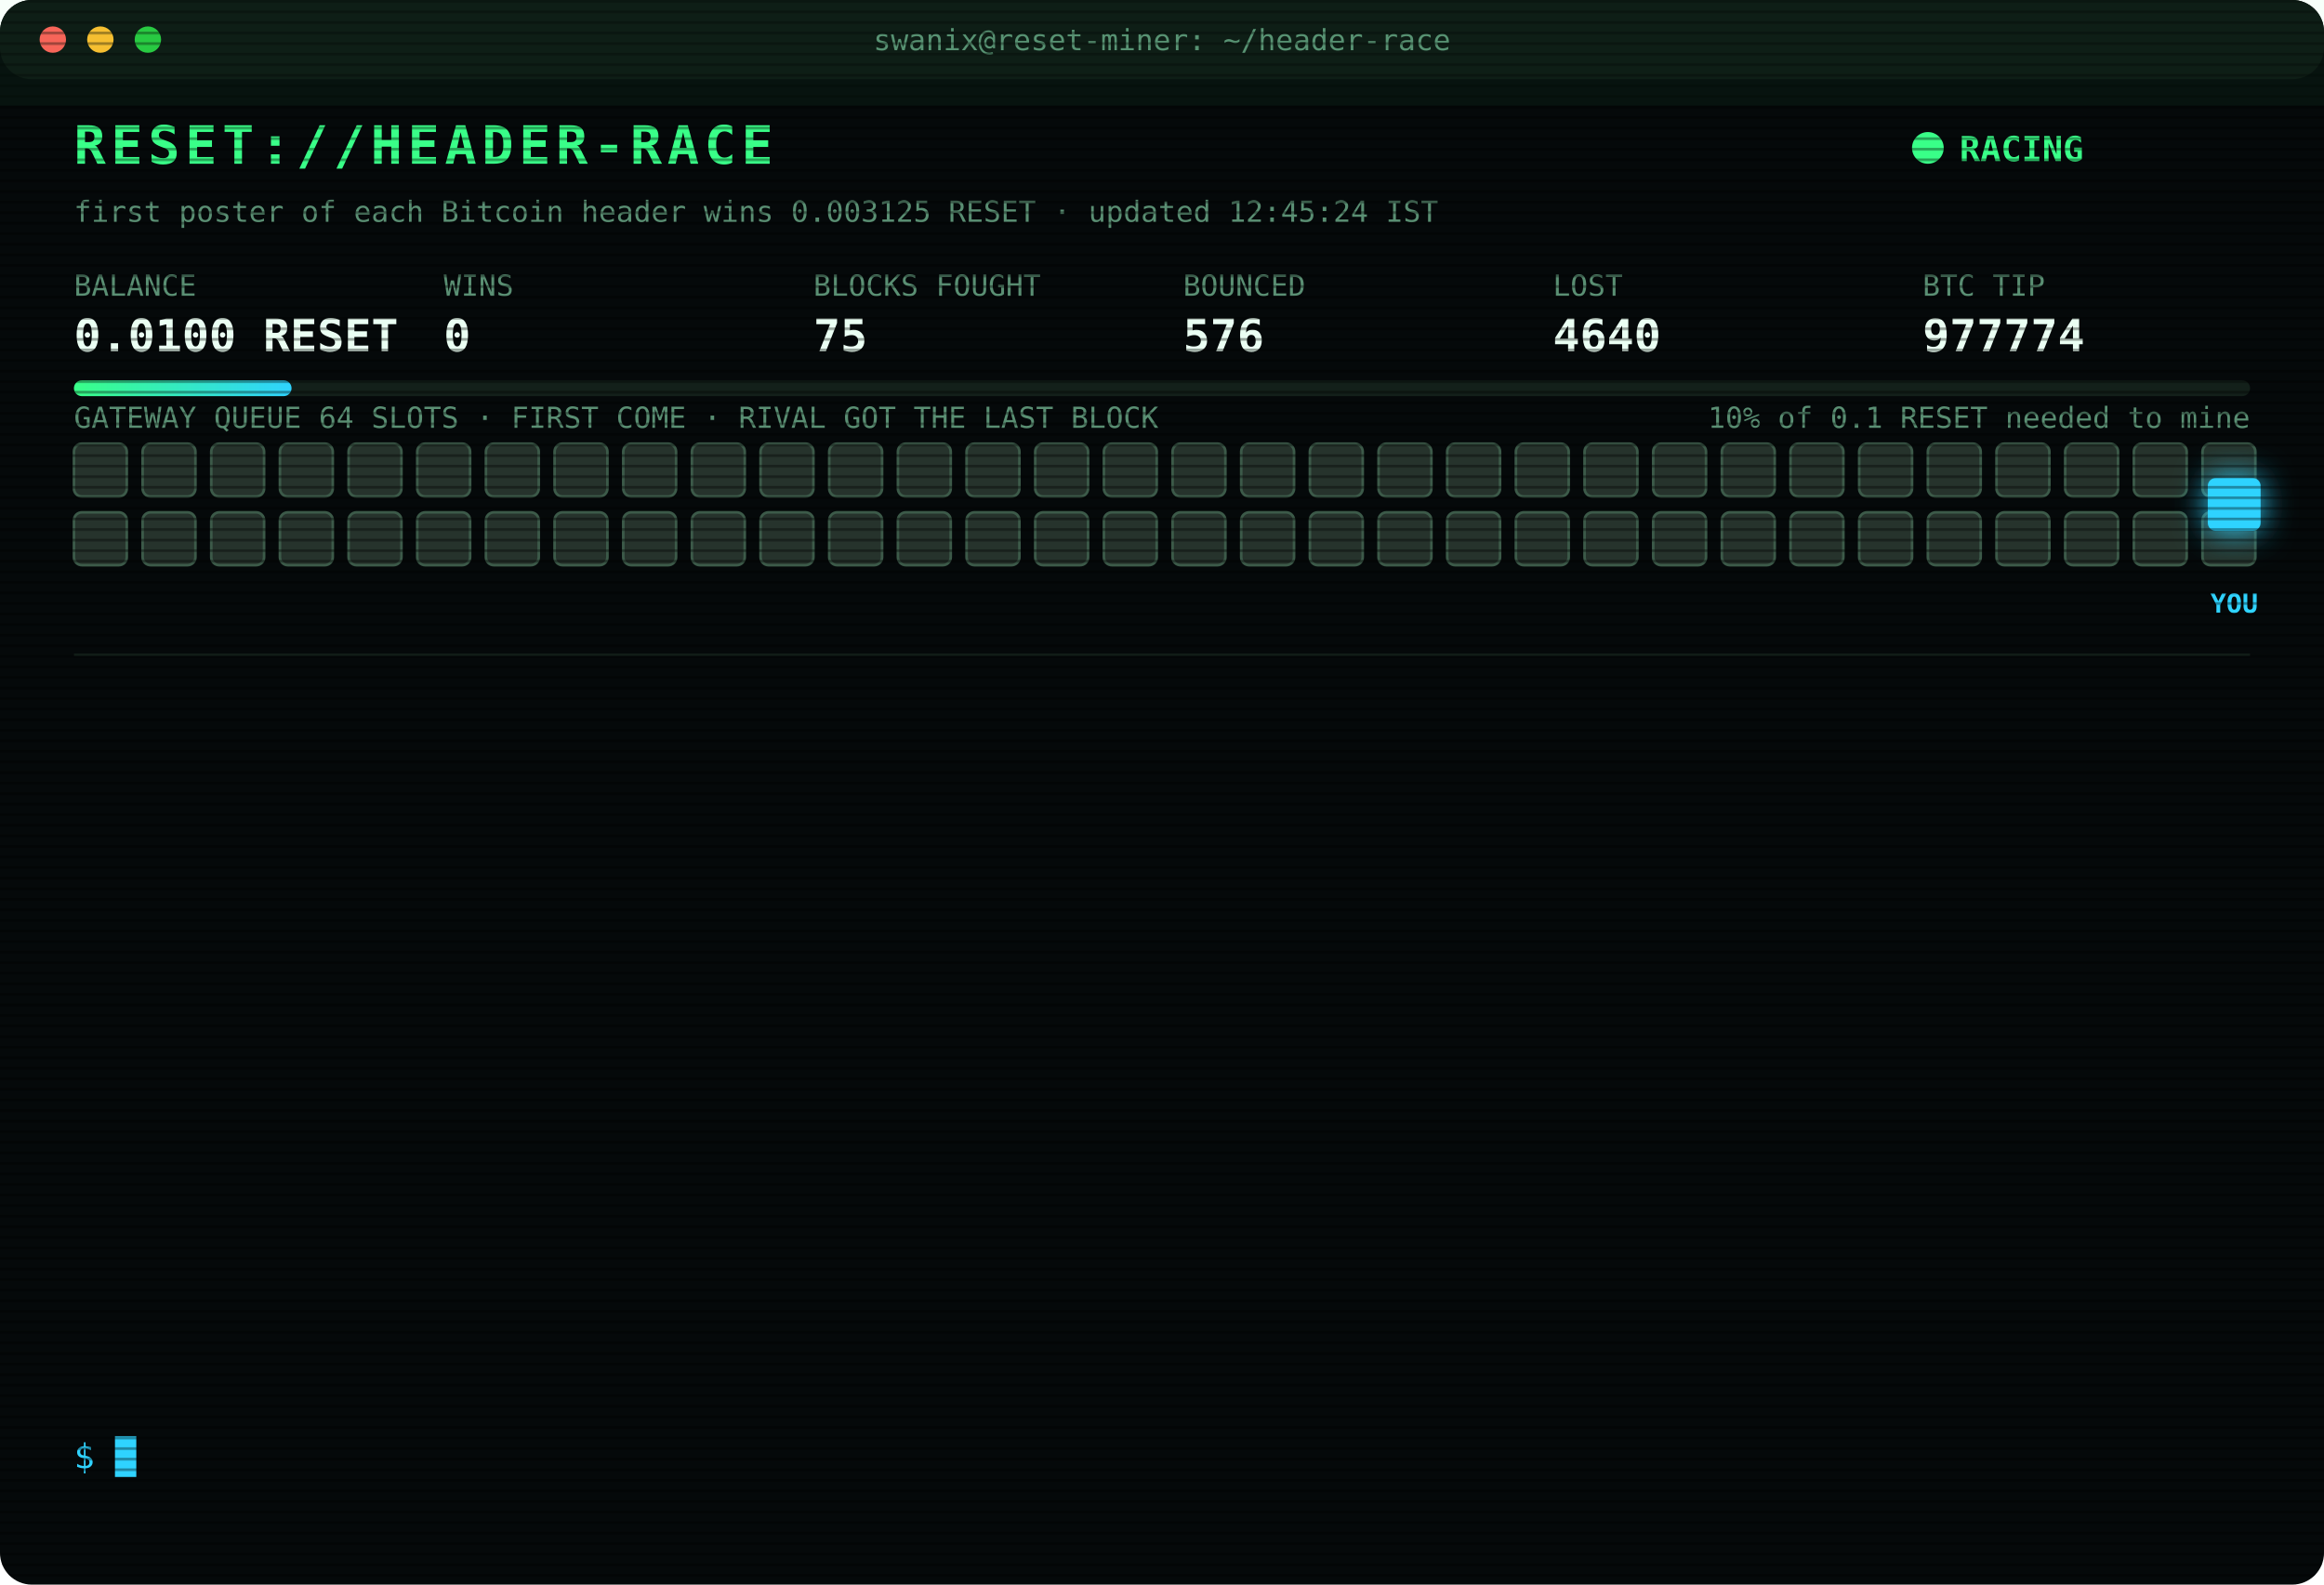
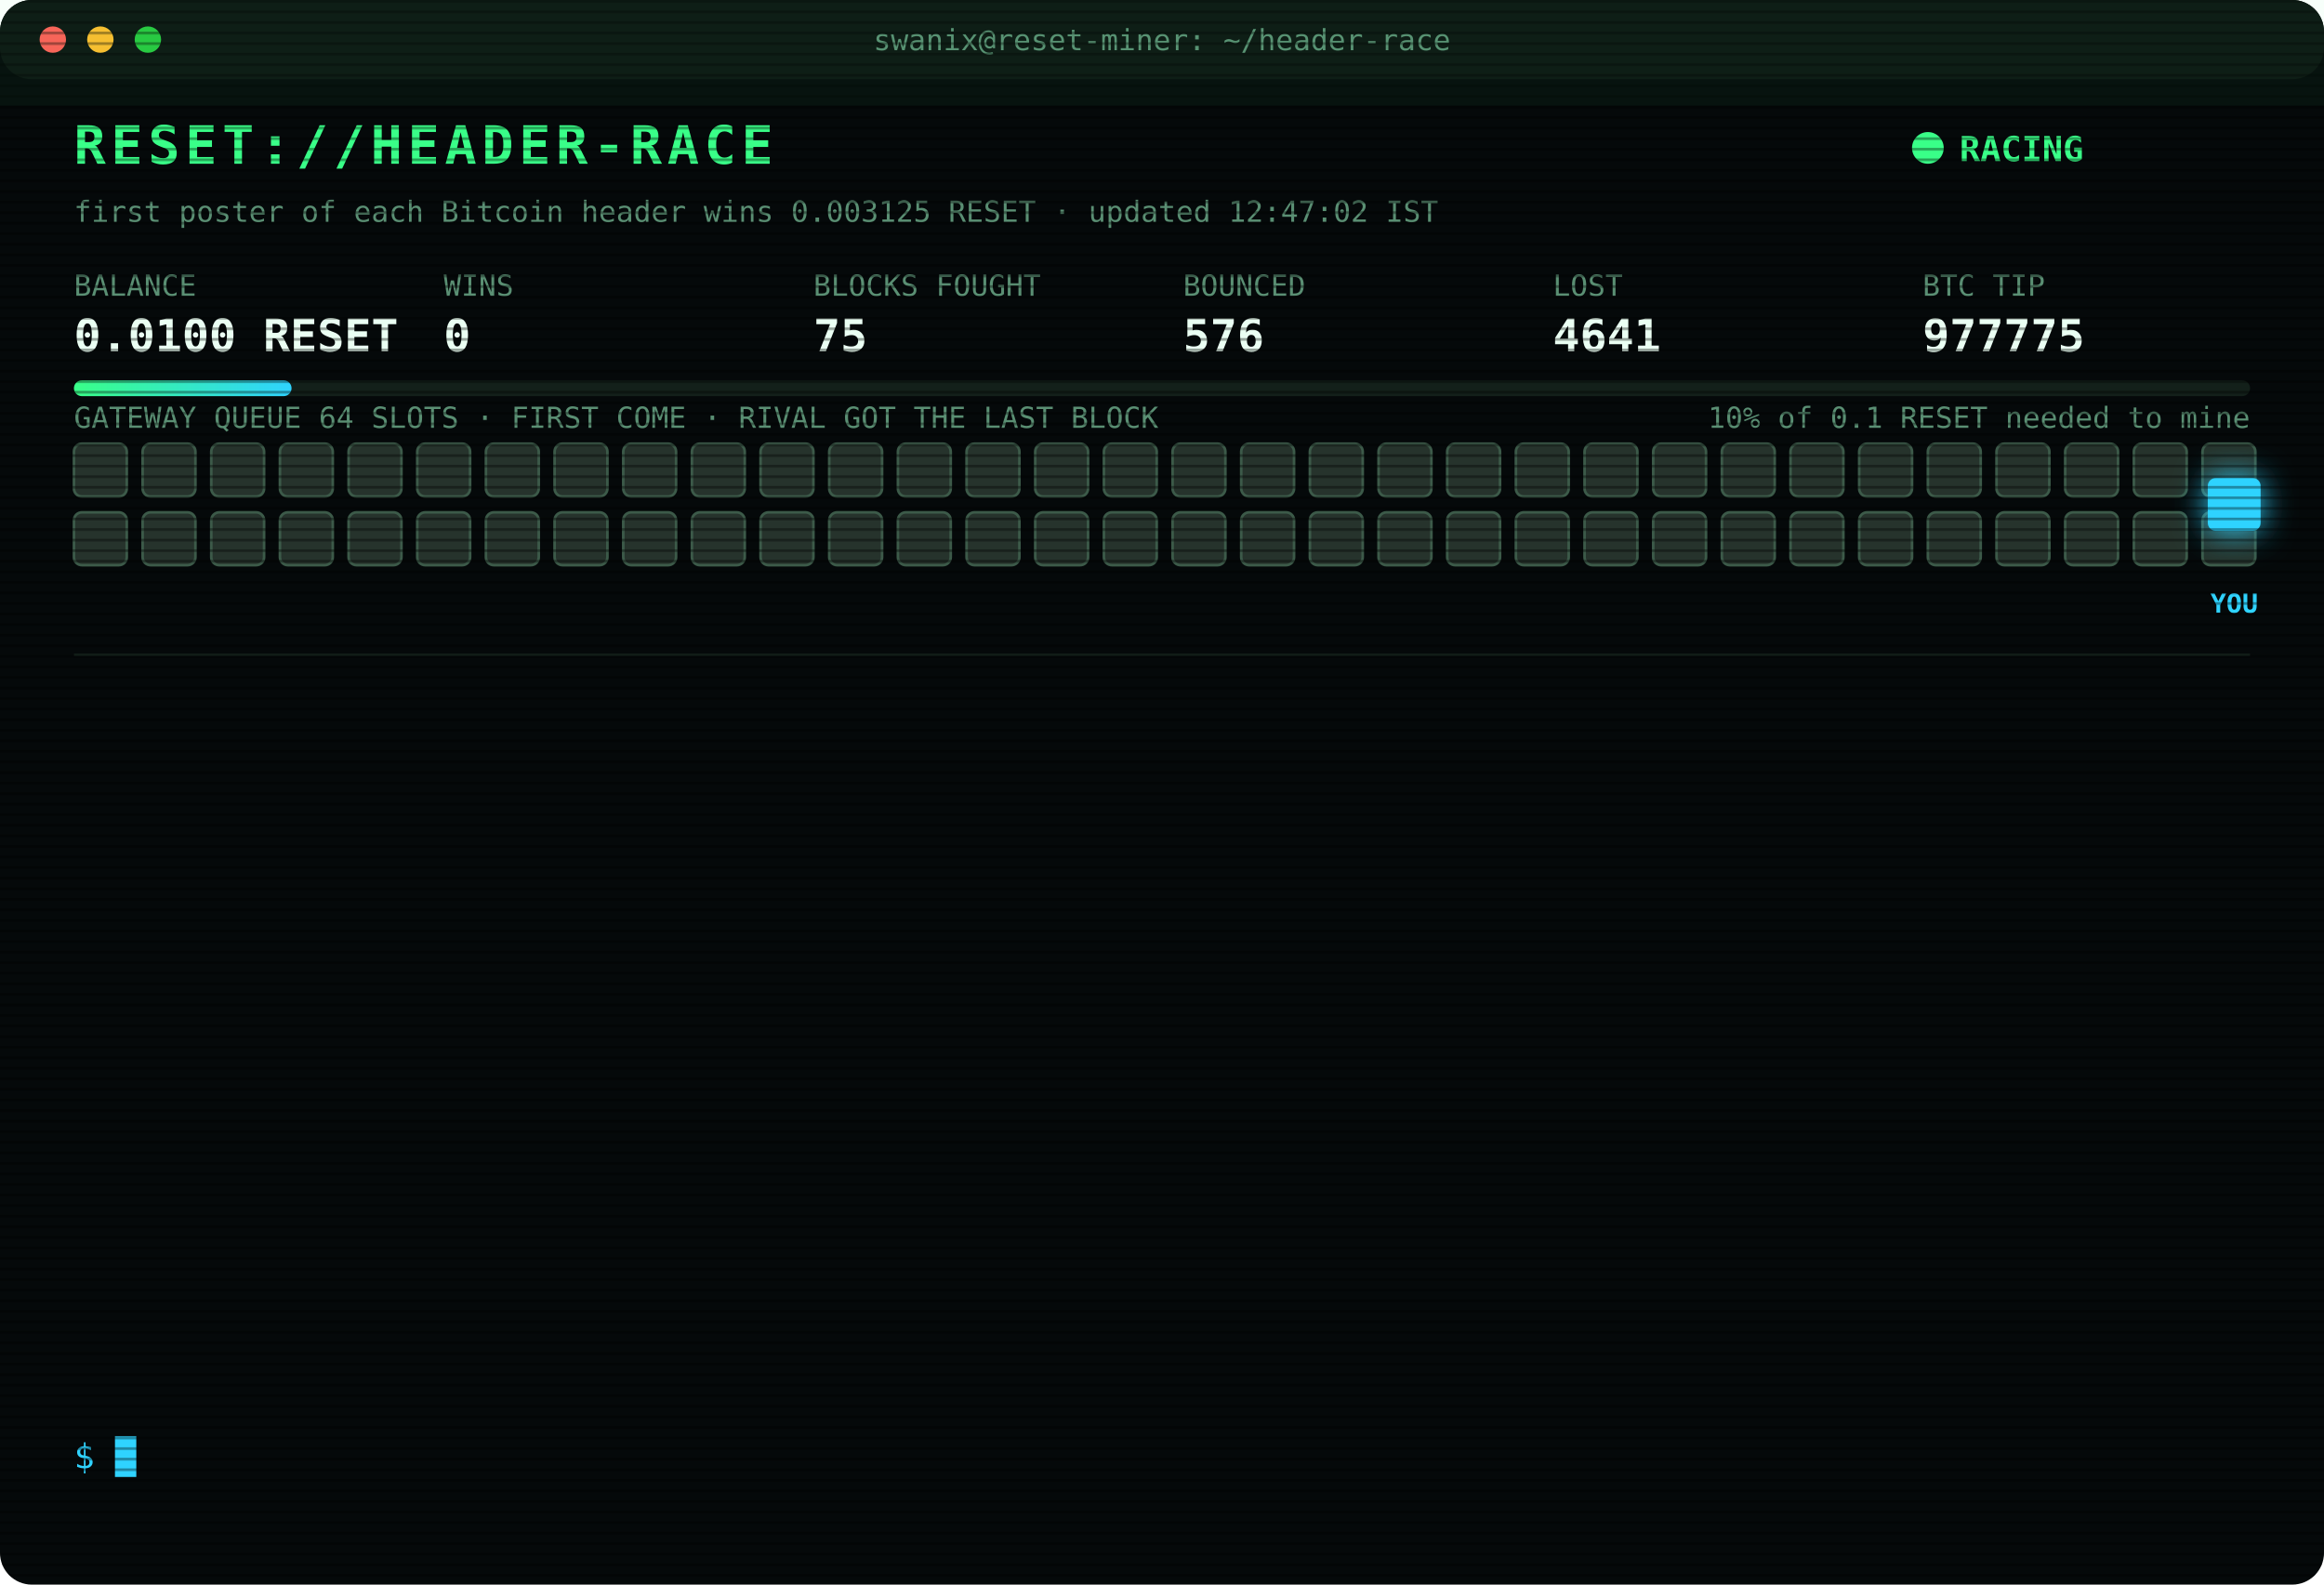
<svg xmlns="http://www.w3.org/2000/svg" width="880" height="600" viewBox="0 0 880 600" font-family="ui-monospace,SFMono-Regular,Menlo,Consolas,monospace">
  <style>
text{font-size:13px;fill:#7CFFB2}
.title{font-size:20px;font-weight:700;fill:#39FF88;letter-spacing:2px;animation:glitch 3s infinite steps(1)}
.sub{fill:#2fd3ff}.k{fill:#5a8f73;font-size:11px}.v{font-size:17px;font-weight:700;fill:#eafff3}
.ts{fill:#3f6b56}.boot{fill:#2fd3ff}.dim{fill:#5a8f73}.bad{fill:#ff4d6d}.warn{fill:#ffd23f}.mag{fill:#ff5cf0}.win{fill:#39FF88;font-weight:700}
.tag{font-size:10px;fill:#2fd3ff;font-weight:700}
.rival{fill:#26332c;stroke:#3c5a49;animation:jam 1.2s infinite alternate}
.idle{fill:#141c18;stroke:#22302a;animation:breathe 4s infinite}
.me{fill:#2fd3ff;filter:drop-shadow(0 0 6px #2fd3ff)}
.hover{animation:nudge 1.1s infinite ease-in-out}.bounce{animation:kick 1.4s infinite}
.ln{opacity:0;animation:in .4s forwards}
.cur{animation:blink 1s infinite steps(1)}
.scan{animation:scan 6s infinite linear}
.led{animation:blink 1.4s infinite}
@keyframes in{from{opacity:0;transform:translateX(-6px)}to{opacity:1;transform:none}}
@keyframes blink{50%{opacity:0}}
@keyframes jam{to{fill:#33463b}}
@keyframes breathe{50%{opacity:.4}}
@keyframes nudge{50%{transform:translateX(-10px)}}
@keyframes kick{0%,100%{transform:none}30%{transform:translateX(-14px)}55%{transform:translateX(10px) translateY(-6px)}}
@keyframes glitch{0%,92%{transform:none}93%{transform:translateX(2px);fill:#ff4d6d}95%{transform:translateX(-2px);fill:#2fd3ff}97%{transform:none}}
@keyframes scan{from{transform:translateY(-40px)}to{transform:translateY(600px)}}
</style>
  <defs>
    <pattern id="sl" width="4" height="4" patternUnits="userSpaceOnUse">
      <rect width="4" height="1" fill="#000" opacity=".35" />
    </pattern>
    <linearGradient id="bar">
      <stop offset="0" stop-color="#39FF88" />
      <stop offset="1" stop-color="#2fd3ff" />
    </linearGradient>
  </defs>
  <rect width="880" height="600" rx="12" fill="#05090a" />
  <rect width="880" height="30" rx="12" fill="#0d1512" />
  <circle cx="20" cy="15" r="5" fill="#ff5f57" />
  <circle cx="38" cy="15" r="5" fill="#febc2e" />
  <circle cx="56" cy="15" r="5" fill="#28c840" />
  <text x="440" y="19" text-anchor="middle" class="k">swanix@reset-miner: ~/header-race</text>
  <text x="28" y="62" class="title">RESET://HEADER-RACE</text>
  <circle class="led" cx="730" cy="56" r="6" fill="#39FF88" />
  <text x="742" y="61" class="win">RACING</text>
-   <text x="28" y="84" class="k">first poster of each Bitcoin header wins 0.003125 RESET · updated 12:45:24 IST</text>
+   <text x="28" y="84" class="k">first poster of each Bitcoin header wins 0.003125 RESET · updated 12:47:02 IST</text>
  <text x="28" y="112" class="k">BALANCE</text>
  <text x="28" y="133" class="v">0.0100 RESET</text>
  <text x="168" y="112" class="k">WINS</text>
  <text x="168" y="133" class="v">0</text>
  <text x="308" y="112" class="k">BLOCKS FOUGHT</text>
  <text x="308" y="133" class="v">75</text>
  <text x="448" y="112" class="k">BOUNCED</text>
  <text x="448" y="133" class="v">576</text>
  <text x="588" y="112" class="k">LOST</text>
-   <text x="588" y="133" class="v">4640</text>
+   <text x="588" y="133" class="v">4641</text>
  <text x="728" y="112" class="k">BTC TIP</text>
-   <text x="728" y="133" class="v">977774</text>
+   <text x="728" y="133" class="v">977775</text>
  <rect x="28" y="144" width="824" height="6" rx="3" fill="#13201a" />
  <rect x="28" y="144" width="82.4" height="6" rx="3" fill="url(#bar)" />
  <text x="852" y="162" text-anchor="end" class="k">10% of 0.1 RESET needed to mine</text>
  <text x="28" y="162" class="k">GATEWAY QUEUE 64 SLOTS · FIRST COME · RIVAL GOT THE LAST BLOCK</text>
  <rect class="rival" x="28" y="168" width="20" height="20" rx="3" style="animation-delay:0.00s" />
  <rect class="rival" x="54" y="168" width="20" height="20" rx="3" style="animation-delay:0.05s" />
  <rect class="rival" x="80" y="168" width="20" height="20" rx="3" style="animation-delay:0.10s" />
  <rect class="rival" x="106" y="168" width="20" height="20" rx="3" style="animation-delay:0.15s" />
  <rect class="rival" x="132" y="168" width="20" height="20" rx="3" style="animation-delay:0.20s" />
  <rect class="rival" x="158" y="168" width="20" height="20" rx="3" style="animation-delay:0.25s" />
  <rect class="rival" x="184" y="168" width="20" height="20" rx="3" style="animation-delay:0.30s" />
  <rect class="rival" x="210" y="168" width="20" height="20" rx="3" style="animation-delay:0.35s" />
  <rect class="rival" x="236" y="168" width="20" height="20" rx="3" style="animation-delay:0.40s" />
  <rect class="rival" x="262" y="168" width="20" height="20" rx="3" style="animation-delay:0.45s" />
  <rect class="rival" x="288" y="168" width="20" height="20" rx="3" style="animation-delay:0.50s" />
  <rect class="rival" x="314" y="168" width="20" height="20" rx="3" style="animation-delay:0.55s" />
  <rect class="rival" x="340" y="168" width="20" height="20" rx="3" style="animation-delay:0.60s" />
  <rect class="rival" x="366" y="168" width="20" height="20" rx="3" style="animation-delay:0.65s" />
  <rect class="rival" x="392" y="168" width="20" height="20" rx="3" style="animation-delay:0.70s" />
  <rect class="rival" x="418" y="168" width="20" height="20" rx="3" style="animation-delay:0.75s" />
  <rect class="rival" x="444" y="168" width="20" height="20" rx="3" style="animation-delay:0.80s" />
  <rect class="rival" x="470" y="168" width="20" height="20" rx="3" style="animation-delay:0.85s" />
  <rect class="rival" x="496" y="168" width="20" height="20" rx="3" style="animation-delay:0.90s" />
  <rect class="rival" x="522" y="168" width="20" height="20" rx="3" style="animation-delay:0.95s" />
  <rect class="rival" x="548" y="168" width="20" height="20" rx="3" style="animation-delay:1.00s" />
  <rect class="rival" x="574" y="168" width="20" height="20" rx="3" style="animation-delay:1.05s" />
  <rect class="rival" x="600" y="168" width="20" height="20" rx="3" style="animation-delay:1.10s" />
  <rect class="rival" x="626" y="168" width="20" height="20" rx="3" style="animation-delay:1.15s" />
  <rect class="rival" x="652" y="168" width="20" height="20" rx="3" style="animation-delay:1.20s" />
  <rect class="rival" x="678" y="168" width="20" height="20" rx="3" style="animation-delay:1.25s" />
  <rect class="rival" x="704" y="168" width="20" height="20" rx="3" style="animation-delay:1.30s" />
  <rect class="rival" x="730" y="168" width="20" height="20" rx="3" style="animation-delay:1.35s" />
  <rect class="rival" x="756" y="168" width="20" height="20" rx="3" style="animation-delay:1.40s" />
  <rect class="rival" x="782" y="168" width="20" height="20" rx="3" style="animation-delay:1.45s" />
  <rect class="rival" x="808" y="168" width="20" height="20" rx="3" style="animation-delay:1.50s" />
  <rect class="rival" x="834" y="168" width="20" height="20" rx="3" style="animation-delay:1.55s" />
  <rect class="rival" x="28" y="194" width="20" height="20" rx="3" style="animation-delay:1.60s" />
  <rect class="rival" x="54" y="194" width="20" height="20" rx="3" style="animation-delay:1.65s" />
  <rect class="rival" x="80" y="194" width="20" height="20" rx="3" style="animation-delay:1.70s" />
  <rect class="rival" x="106" y="194" width="20" height="20" rx="3" style="animation-delay:1.75s" />
  <rect class="rival" x="132" y="194" width="20" height="20" rx="3" style="animation-delay:1.80s" />
  <rect class="rival" x="158" y="194" width="20" height="20" rx="3" style="animation-delay:1.85s" />
  <rect class="rival" x="184" y="194" width="20" height="20" rx="3" style="animation-delay:1.90s" />
  <rect class="rival" x="210" y="194" width="20" height="20" rx="3" style="animation-delay:1.95s" />
  <rect class="rival" x="236" y="194" width="20" height="20" rx="3" style="animation-delay:2.00s" />
  <rect class="rival" x="262" y="194" width="20" height="20" rx="3" style="animation-delay:2.05s" />
  <rect class="rival" x="288" y="194" width="20" height="20" rx="3" style="animation-delay:2.10s" />
  <rect class="rival" x="314" y="194" width="20" height="20" rx="3" style="animation-delay:2.15s" />
  <rect class="rival" x="340" y="194" width="20" height="20" rx="3" style="animation-delay:2.20s" />
  <rect class="rival" x="366" y="194" width="20" height="20" rx="3" style="animation-delay:2.25s" />
  <rect class="rival" x="392" y="194" width="20" height="20" rx="3" style="animation-delay:2.30s" />
  <rect class="rival" x="418" y="194" width="20" height="20" rx="3" style="animation-delay:2.35s" />
  <rect class="rival" x="444" y="194" width="20" height="20" rx="3" style="animation-delay:2.40s" />
  <rect class="rival" x="470" y="194" width="20" height="20" rx="3" style="animation-delay:2.45s" />
  <rect class="rival" x="496" y="194" width="20" height="20" rx="3" style="animation-delay:2.50s" />
  <rect class="rival" x="522" y="194" width="20" height="20" rx="3" style="animation-delay:2.55s" />
  <rect class="rival" x="548" y="194" width="20" height="20" rx="3" style="animation-delay:2.60s" />
  <rect class="rival" x="574" y="194" width="20" height="20" rx="3" style="animation-delay:2.65s" />
  <rect class="rival" x="600" y="194" width="20" height="20" rx="3" style="animation-delay:2.70s" />
  <rect class="rival" x="626" y="194" width="20" height="20" rx="3" style="animation-delay:2.75s" />
  <rect class="rival" x="652" y="194" width="20" height="20" rx="3" style="animation-delay:2.80s" />
  <rect class="rival" x="678" y="194" width="20" height="20" rx="3" style="animation-delay:2.85s" />
  <rect class="rival" x="704" y="194" width="20" height="20" rx="3" style="animation-delay:2.90s" />
  <rect class="rival" x="730" y="194" width="20" height="20" rx="3" style="animation-delay:2.95s" />
  <rect class="rival" x="756" y="194" width="20" height="20" rx="3" style="animation-delay:3.00s" />
  <rect class="rival" x="782" y="194" width="20" height="20" rx="3" style="animation-delay:3.05s" />
  <rect class="rival" x="808" y="194" width="20" height="20" rx="3" style="animation-delay:3.10s" />
  <rect class="rival" x="834" y="194" width="20" height="20" rx="3" style="animation-delay:3.15s" />
  <g class="hover">
    <rect class="me" x="836" y="181" width="20" height="20" rx="3" />
    <text class="tag" x="846" y="232" text-anchor="middle">YOU</text>
  </g>
  <line x1="28" x2="852" y1="248" y2="248" stroke="#13201a" />
  <g class="ln" style="animation-delay:0.40s">
-     <text x="28" y="270" class="ts">10:47:33</text>
-     <text x="104" y="270" class="bad">[LOST] #977760 taken by a rival miner</text>
+     <text x="28" y="270" class="ts">11:04:10</text>
+     <text x="104" y="270" class="bad">[LOST] #977761 taken by a rival miner</text>
  </g>
  <g class="ln" style="animation-delay:0.65s">
-     <text x="28" y="292" class="ts">11:04:10</text>
-     <text x="104" y="292" class="bad">[LOST] #977761 taken by a rival miner</text>
+     <text x="28" y="292" class="ts">11:08:43</text>
+     <text x="104" y="292" class="bad">[LOST] #977762 taken by a rival miner</text>
  </g>
  <g class="ln" style="animation-delay:0.90s">
-     <text x="28" y="314" class="ts">11:08:43</text>
-     <text x="104" y="314" class="bad">[LOST] #977762 taken by a rival miner</text>
+     <text x="28" y="314" class="ts">11:09:40</text>
+     <text x="104" y="314" class="bad">[LOST] #977763 taken by a rival miner</text>
  </g>
  <g class="ln" style="animation-delay:1.15s">
-     <text x="28" y="336" class="ts">11:09:40</text>
-     <text x="104" y="336" class="bad">[LOST] #977763 taken by a rival miner</text>
+     <text x="28" y="336" class="ts">11:25:30</text>
+     <text x="104" y="336" class="dim">[STINT END] calls 775 · wins 0</text>
  </g>
  <g class="ln" style="animation-delay:1.40s">
-     <text x="28" y="358" class="ts">11:25:30</text>
-     <text x="104" y="358" class="dim">[STINT END] calls 775 · wins 0</text>
+     <text x="28" y="358" class="ts">11:30:28</text>
+     <text x="104" y="358" class="boot">[BOOT] racer v3 online · 3 feeds · stint 340m</text>
  </g>
  <g class="ln" style="animation-delay:1.65s">
-     <text x="28" y="380" class="ts">11:30:28</text>
-     <text x="104" y="380" class="boot">[BOOT] racer v3 online · 3 feeds · stint 340m</text>
+     <text x="28" y="380" class="ts">11:32:36</text>
+     <text x="104" y="380" class="bad">[LOST] #977767 taken by a rival miner</text>
  </g>
  <g class="ln" style="animation-delay:1.90s">
-     <text x="28" y="402" class="ts">11:32:36</text>
-     <text x="104" y="402" class="bad">[LOST] #977767 taken by a rival miner</text>
+     <text x="28" y="402" class="ts">11:45:22</text>
+     <text x="104" y="402" class="bad">[LOST] #977768 taken by a rival miner</text>
  </g>
  <g class="ln" style="animation-delay:2.15s">
-     <text x="28" y="424" class="ts">11:45:22</text>
-     <text x="104" y="424" class="bad">[LOST] #977768 taken by a rival miner</text>
+     <text x="28" y="424" class="ts">11:53:47</text>
+     <text x="104" y="424" class="bad">[LOST] #977770 taken by a rival miner</text>
  </g>
  <g class="ln" style="animation-delay:2.40s">
-     <text x="28" y="446" class="ts">11:53:47</text>
-     <text x="104" y="446" class="bad">[LOST] #977770 taken by a rival miner</text>
+     <text x="28" y="446" class="ts">12:24:21</text>
+     <text x="104" y="446" class="bad">[LOST] #977771 taken by a rival miner</text>
  </g>
  <g class="ln" style="animation-delay:2.65s">
-     <text x="28" y="468" class="ts">12:24:21</text>
-     <text x="104" y="468" class="bad">[LOST] #977771 taken by a rival miner</text>
+     <text x="28" y="468" class="ts">12:32:19</text>
+     <text x="104" y="468" class="bad">[LOST] #977772 taken by a rival miner</text>
  </g>
  <g class="ln" style="animation-delay:2.90s">
-     <text x="28" y="490" class="ts">12:32:19</text>
-     <text x="104" y="490" class="bad">[LOST] #977772 taken by a rival miner</text>
+     <text x="28" y="490" class="ts">12:32:51</text>
+     <text x="104" y="490" class="bad">[LOST] #977773 taken by a rival miner</text>
  </g>
  <g class="ln" style="animation-delay:3.15s">
-     <text x="28" y="512" class="ts">12:32:51</text>
-     <text x="104" y="512" class="bad">[LOST] #977773 taken by a rival miner</text>
+     <text x="28" y="512" class="ts">12:38:28</text>
+     <text x="104" y="512" class="bad">[LOST] #977774 taken by a rival miner</text>
  </g>
  <g class="ln" style="animation-delay:3.40s">
-     <text x="28" y="534" class="ts">12:38:28</text>
-     <text x="104" y="534" class="bad">[LOST] #977774 taken by a rival miner</text>
+     <text x="28" y="534" class="ts">12:47:02</text>
+     <text x="104" y="534" class="bad">[LOST] #977775 taken by a rival miner</text>
  </g>
  <text x="28" y="556" class="sub">$ <tspan class="cur">█</tspan>
  </text>
  <rect width="880" height="600" rx="12" fill="url(#sl)" pointer-events="none" />
  <rect class="scan" width="880" height="40" fill="#39FF88" opacity=".04" />
</svg>
